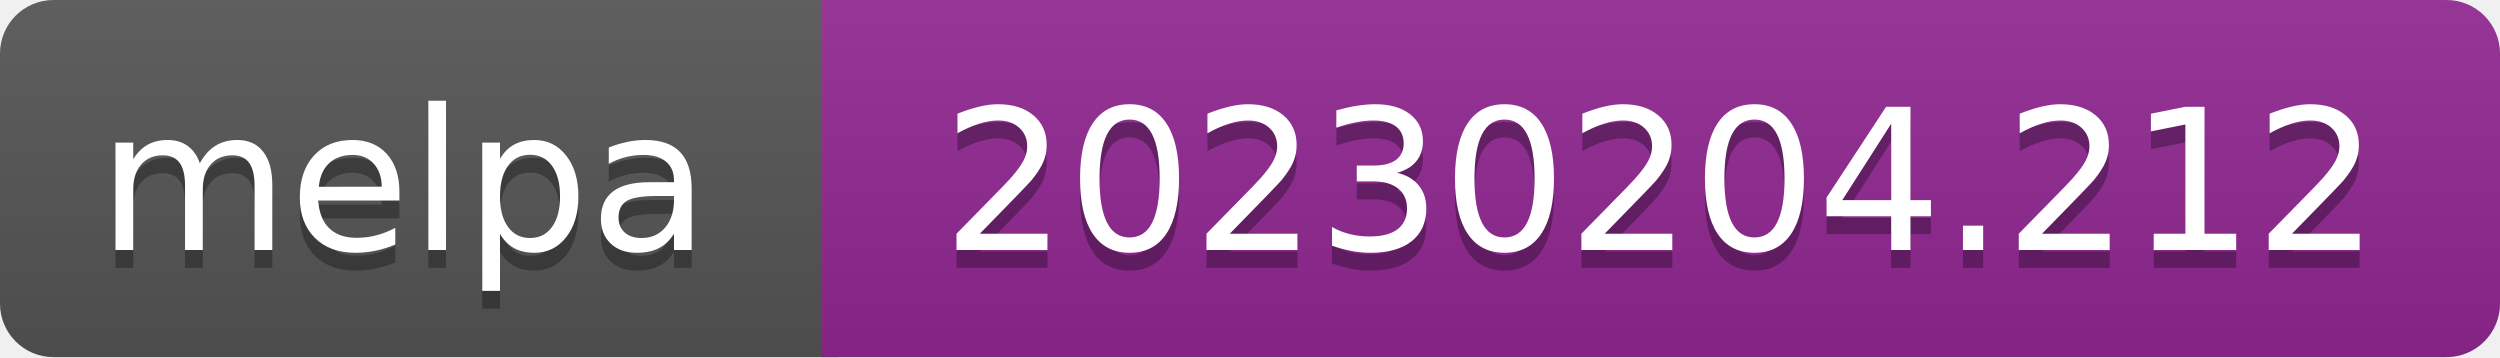
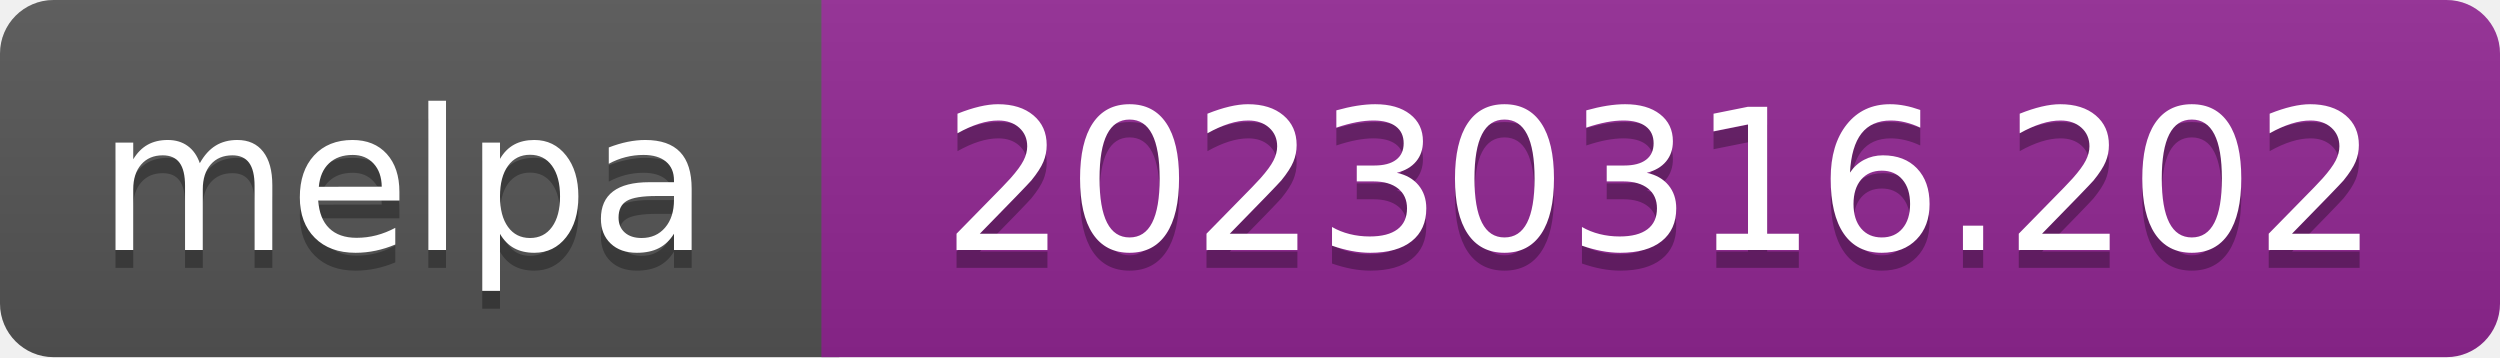
- <svg xmlns="http://www.w3.org/2000/svg" width="140" height="20" role="img" aria-label="melpa: 20230204.212">
+ <svg xmlns="http://www.w3.org/2000/svg" width="140" height="20" role="img" aria-label="melpa: 20230316.202">
  <linearGradient id="s" x2="0" y2="100%">
    <stop offset="0" stop-color="#bbb" stop-opacity=".1" />
    <stop offset="1" stop-opacity=".1" />
  </linearGradient>
  <clipPath id="r">
    <rect width="140" height="20" rx="3" fill="#fff" />
  </clipPath>
  <g clip-path="url(#r)">
    <rect width="47" height="20" fill="#555" />
    <rect x="46" width="140" height="20" fill="#922793" />
    <rect width="140" height="20" fill="url(#s)" />
  </g>
  <g fill="#fff" text-anchor="middle" font-family="Verdana,Geneva,DejaVu Sans,sans-serif" font-size="110" text-rendering="geometricPrecision">
    <text aria-hidden="true" x="226" y="150" fill="#010101" fill-opacity=".3" transform="scale(.1)" textLength="343">melpa</text>
    <text x="226" y="140" transform="scale(.1)" fill="#fff" textLength="343">melpa</text>
-     <text aria-hidden="true" x="930" y="150" fill="#010101" fill-opacity=".3" transform="scale(.1)" textLength="805">20230204.212</text>
-     <text x="930" y="140" transform="scale(.1)" fill="#fff" textLength="805">20230204.212</text>
+     <text aria-hidden="true" x="930" y="150" fill="#010101" fill-opacity=".3" transform="scale(.1)" textLength="805">20230316.202</text>
+     <text x="930" y="140" transform="scale(.1)" fill="#fff" textLength="805">20230316.202</text>
  </g>
</svg>
